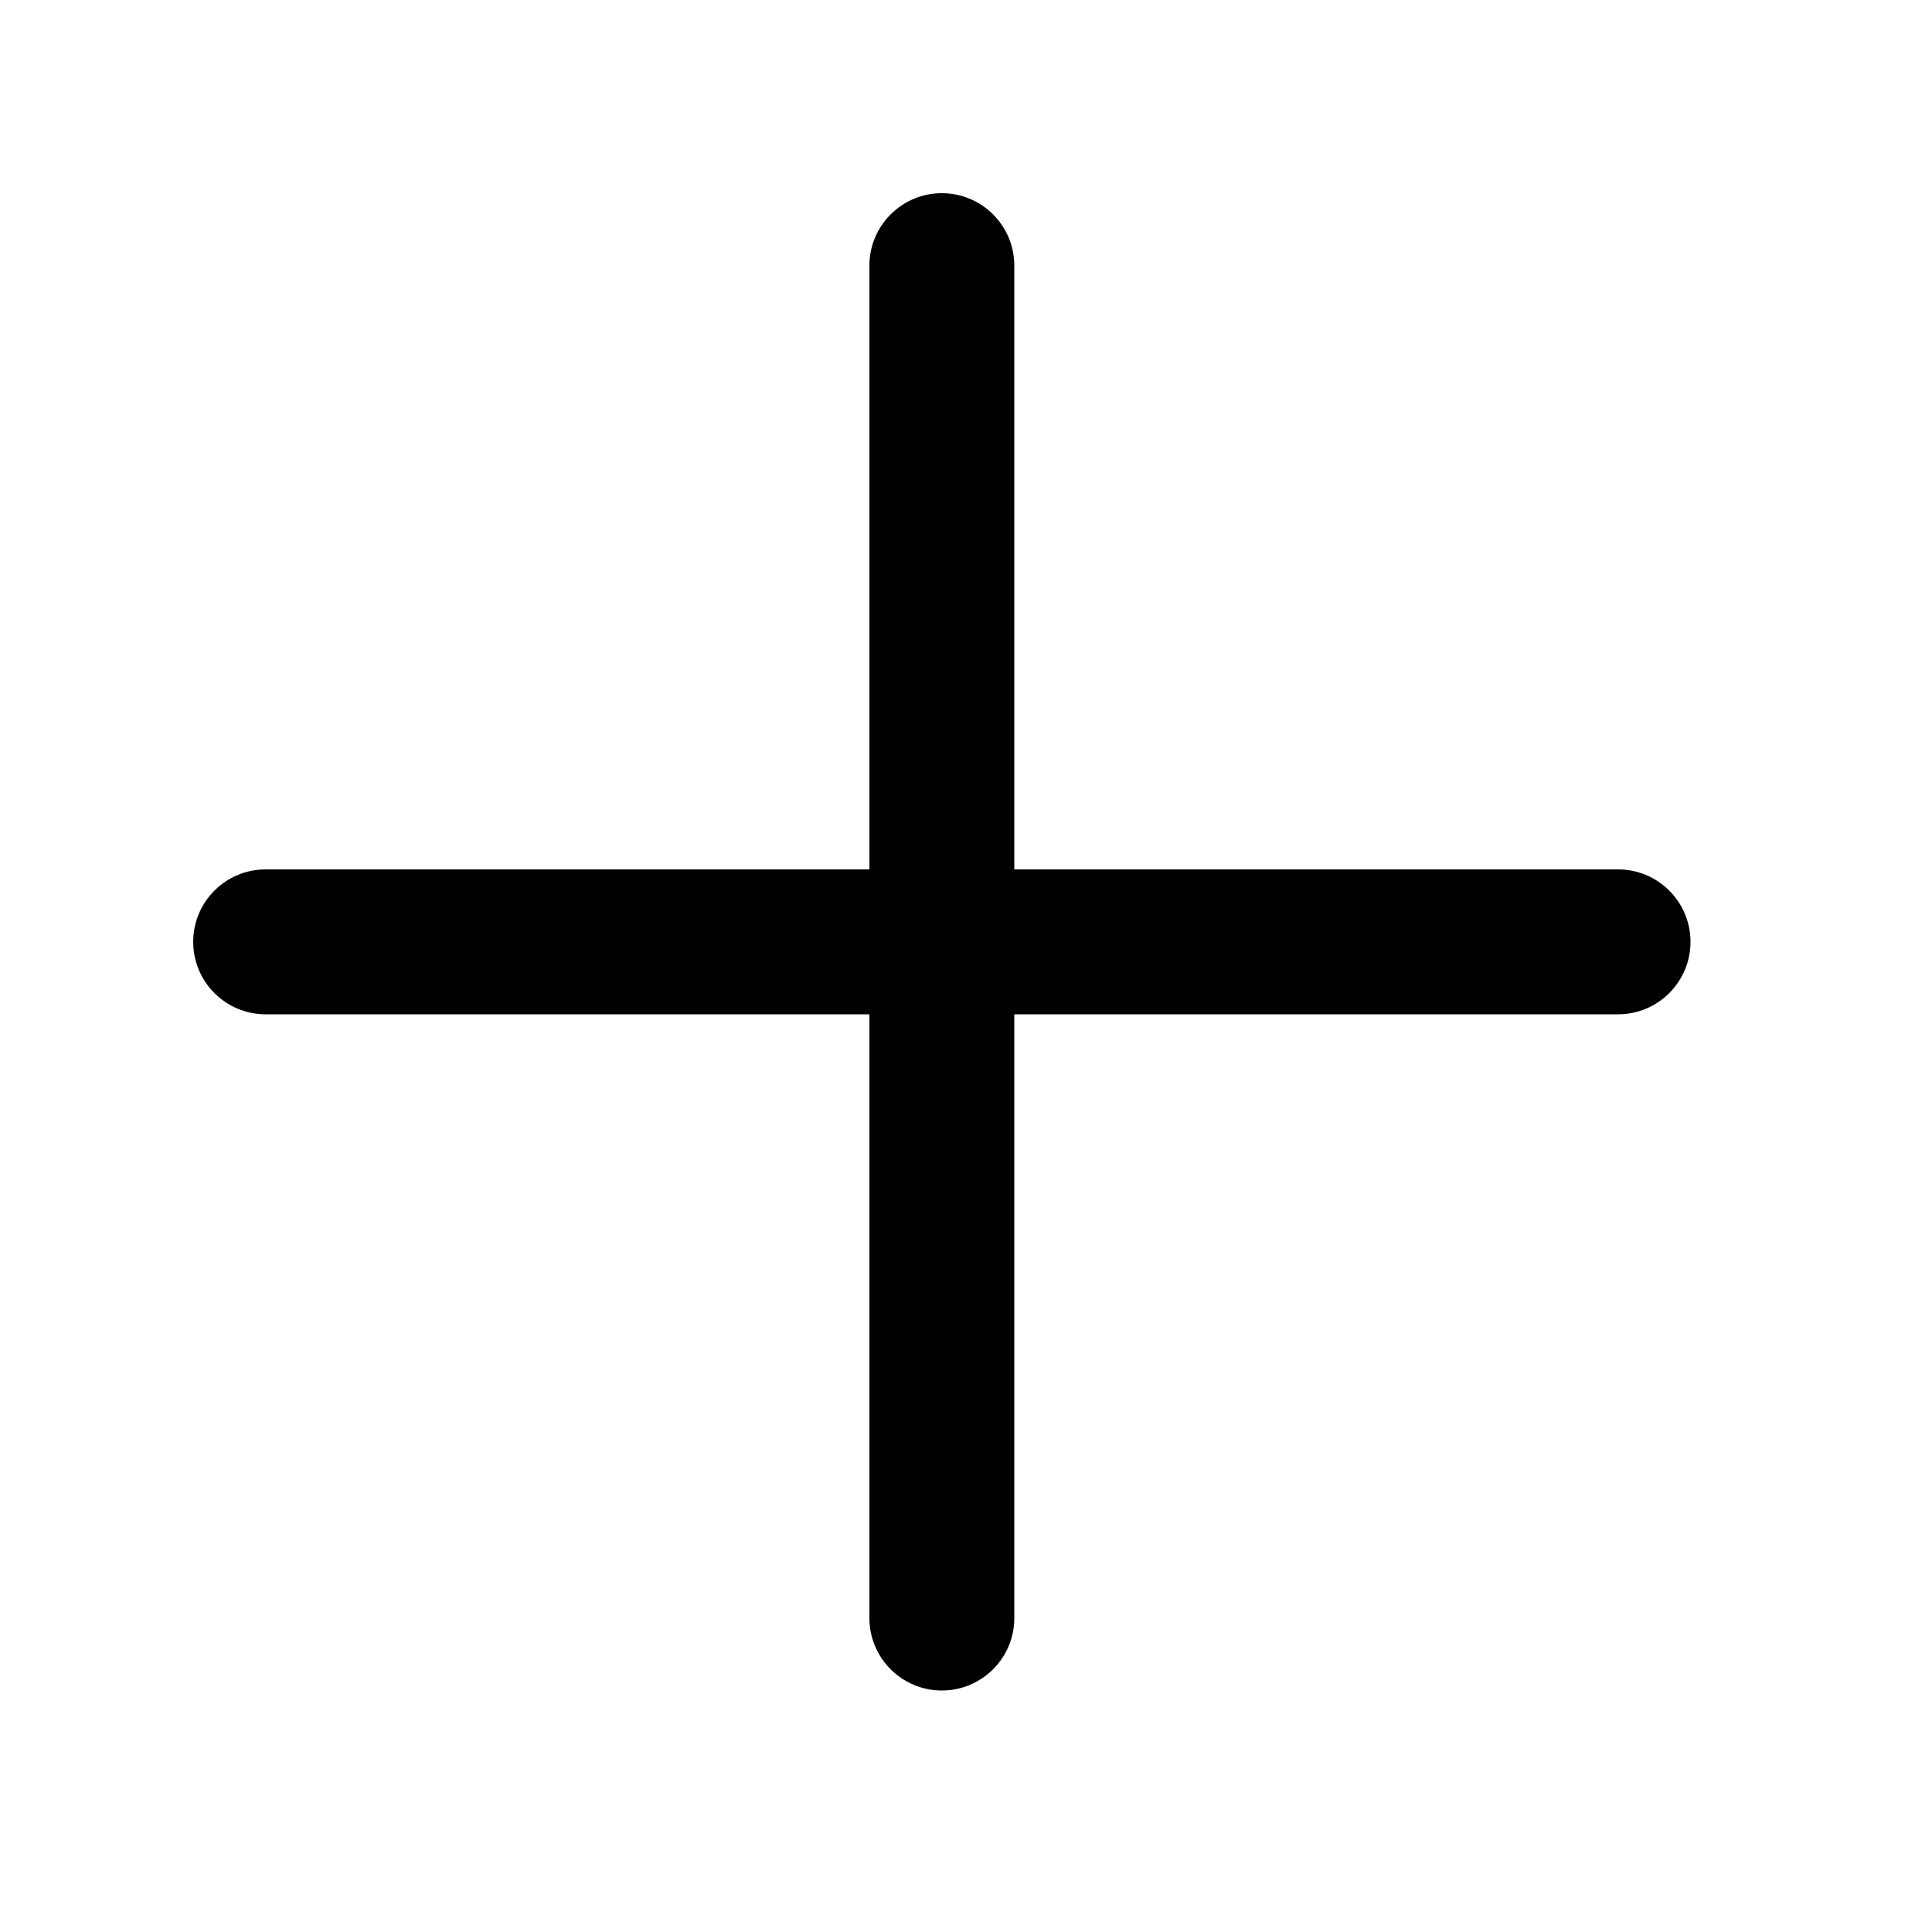
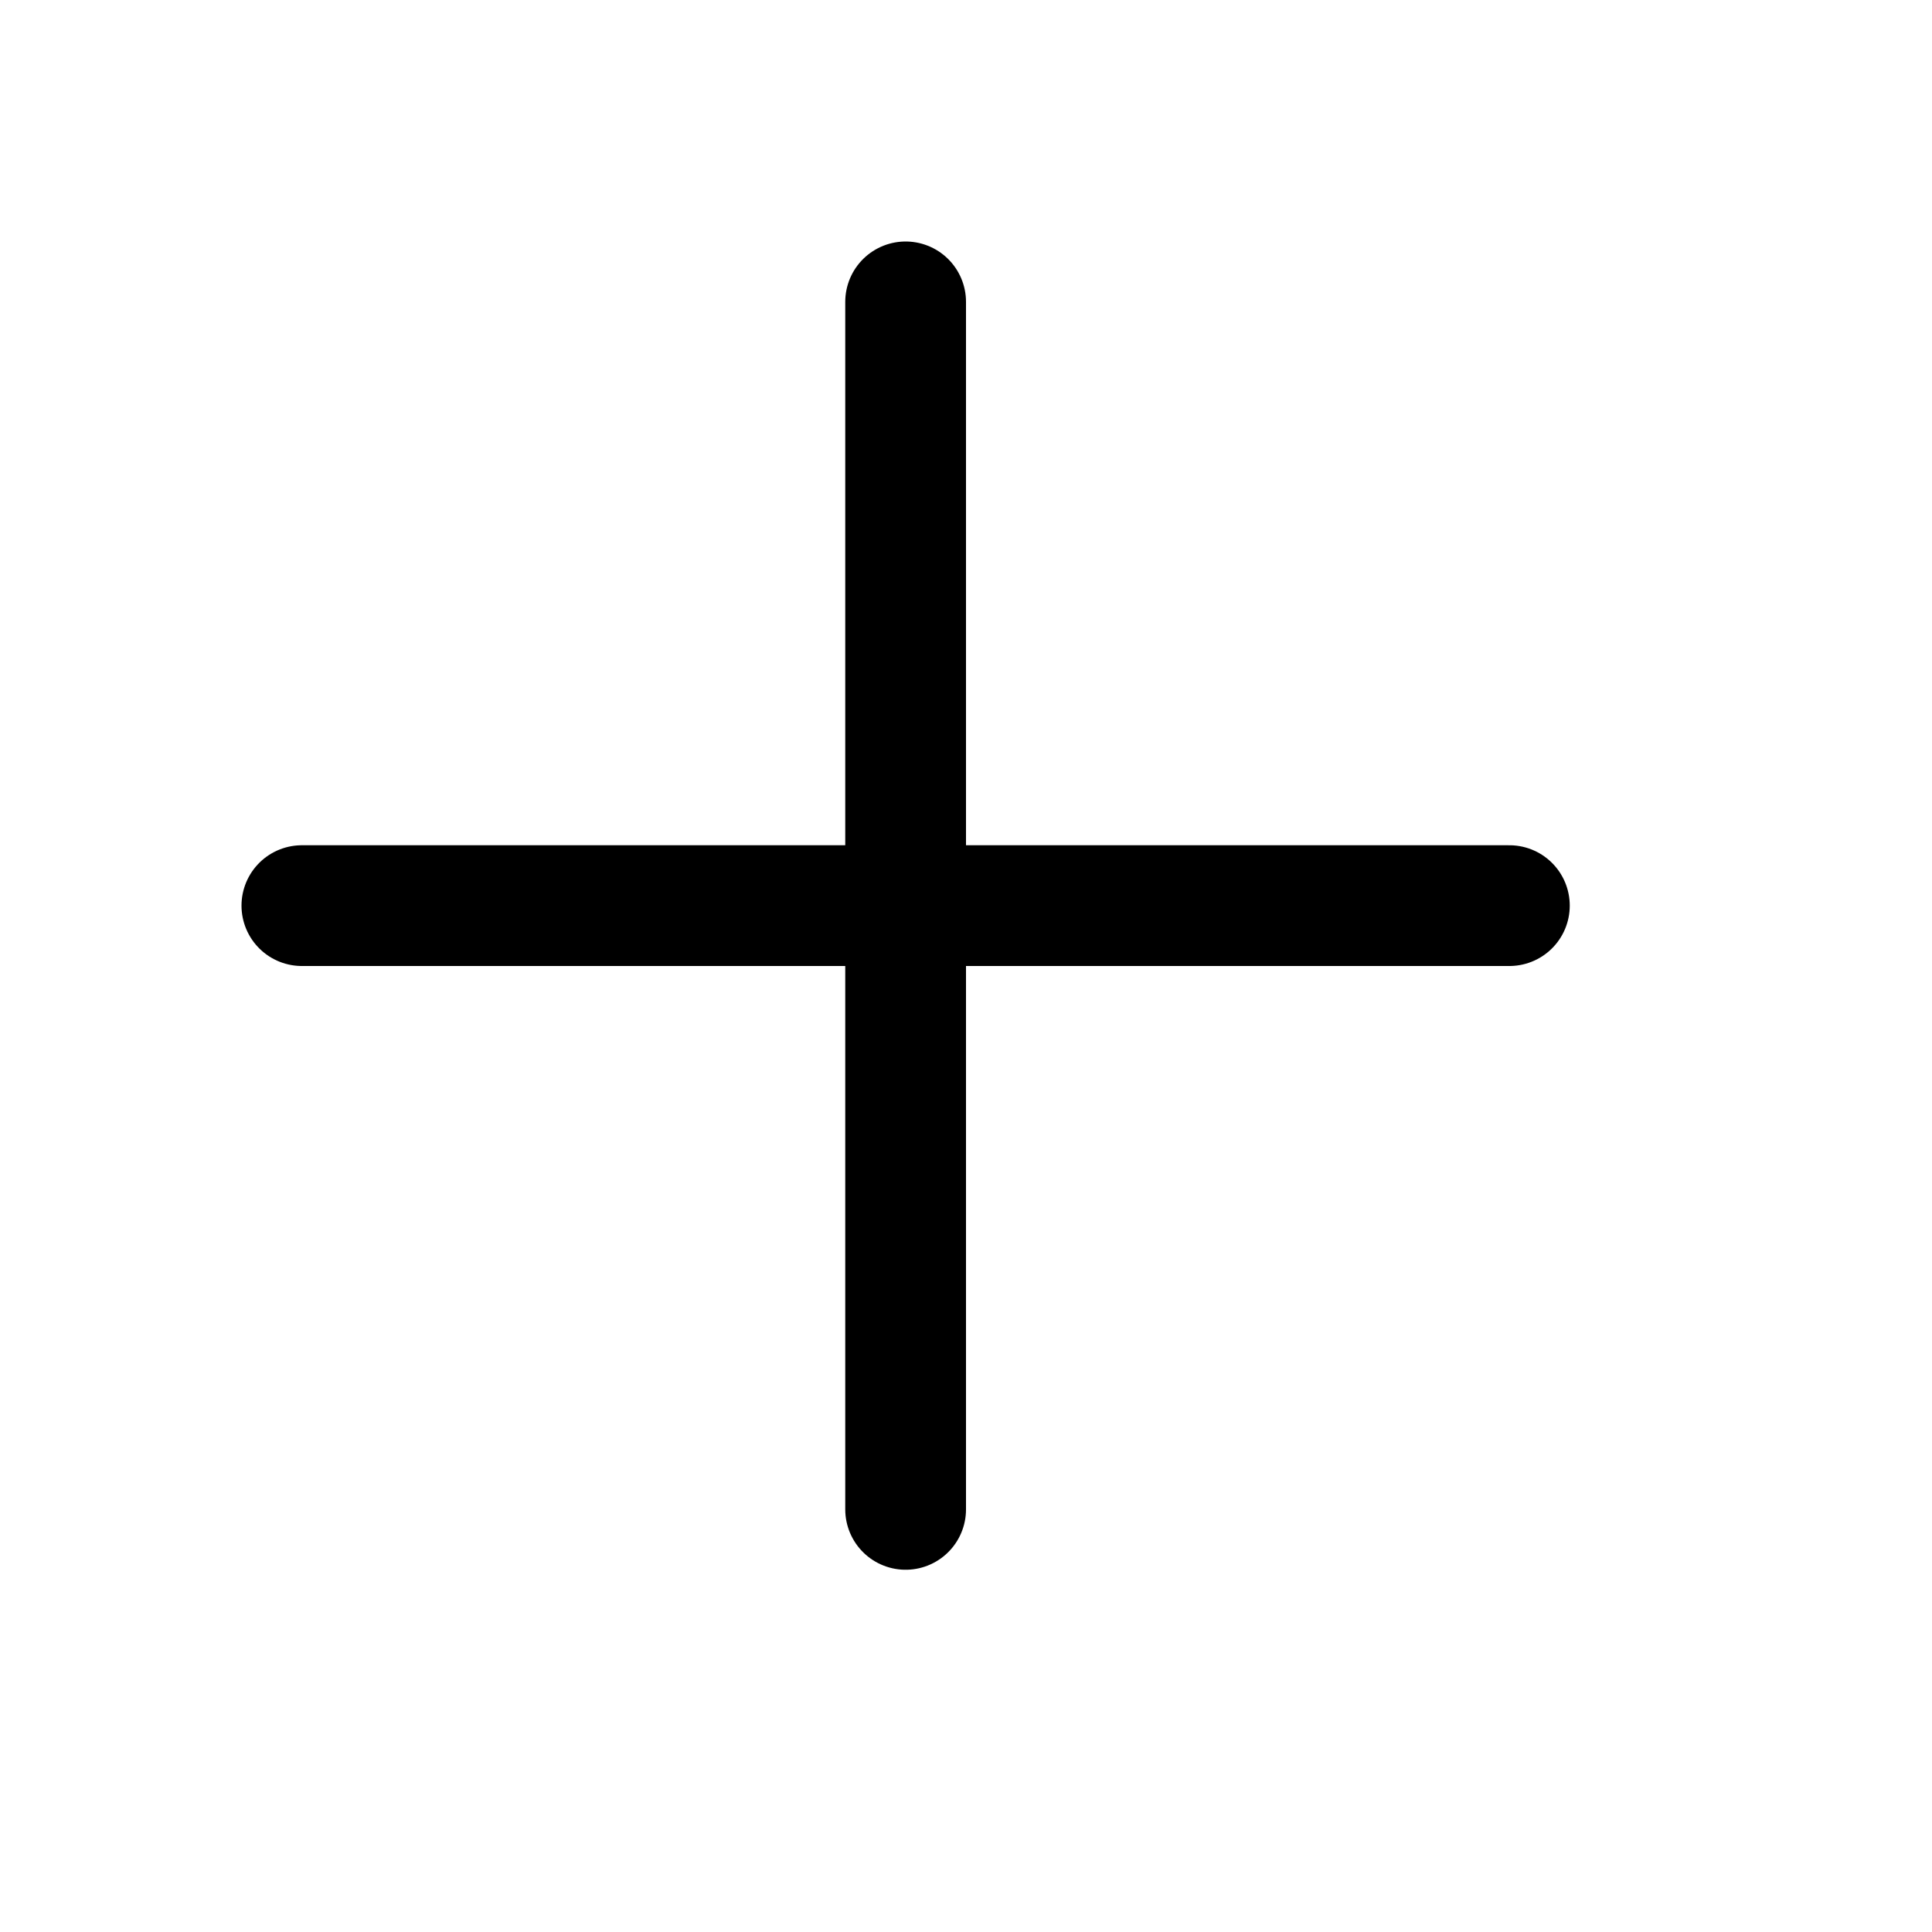
- <svg xmlns="http://www.w3.org/2000/svg" fill="currentColor" aria-hidden="true" width="1em" height="1em" viewBox="0 0 20 20">
-   <path d="M10.5 2.75a.75.75 0 0 0-1.5 0V9H2.75a.75.75 0 0 0 0 1.5H9v6.25a.75.75 0 0 0 1.5 0V10.5h6.25a.75.75 0 0 0 0-1.5H10.5V2.75Z" fill="currentColor" />
+ <svg xmlns="http://www.w3.org/2000/svg" fill="none" viewBox="0 0 16 16">
+   <path stroke="currentColor" stroke-linecap="round" d="M7.5 12.5v-10m-5 5h10" />
</svg>
